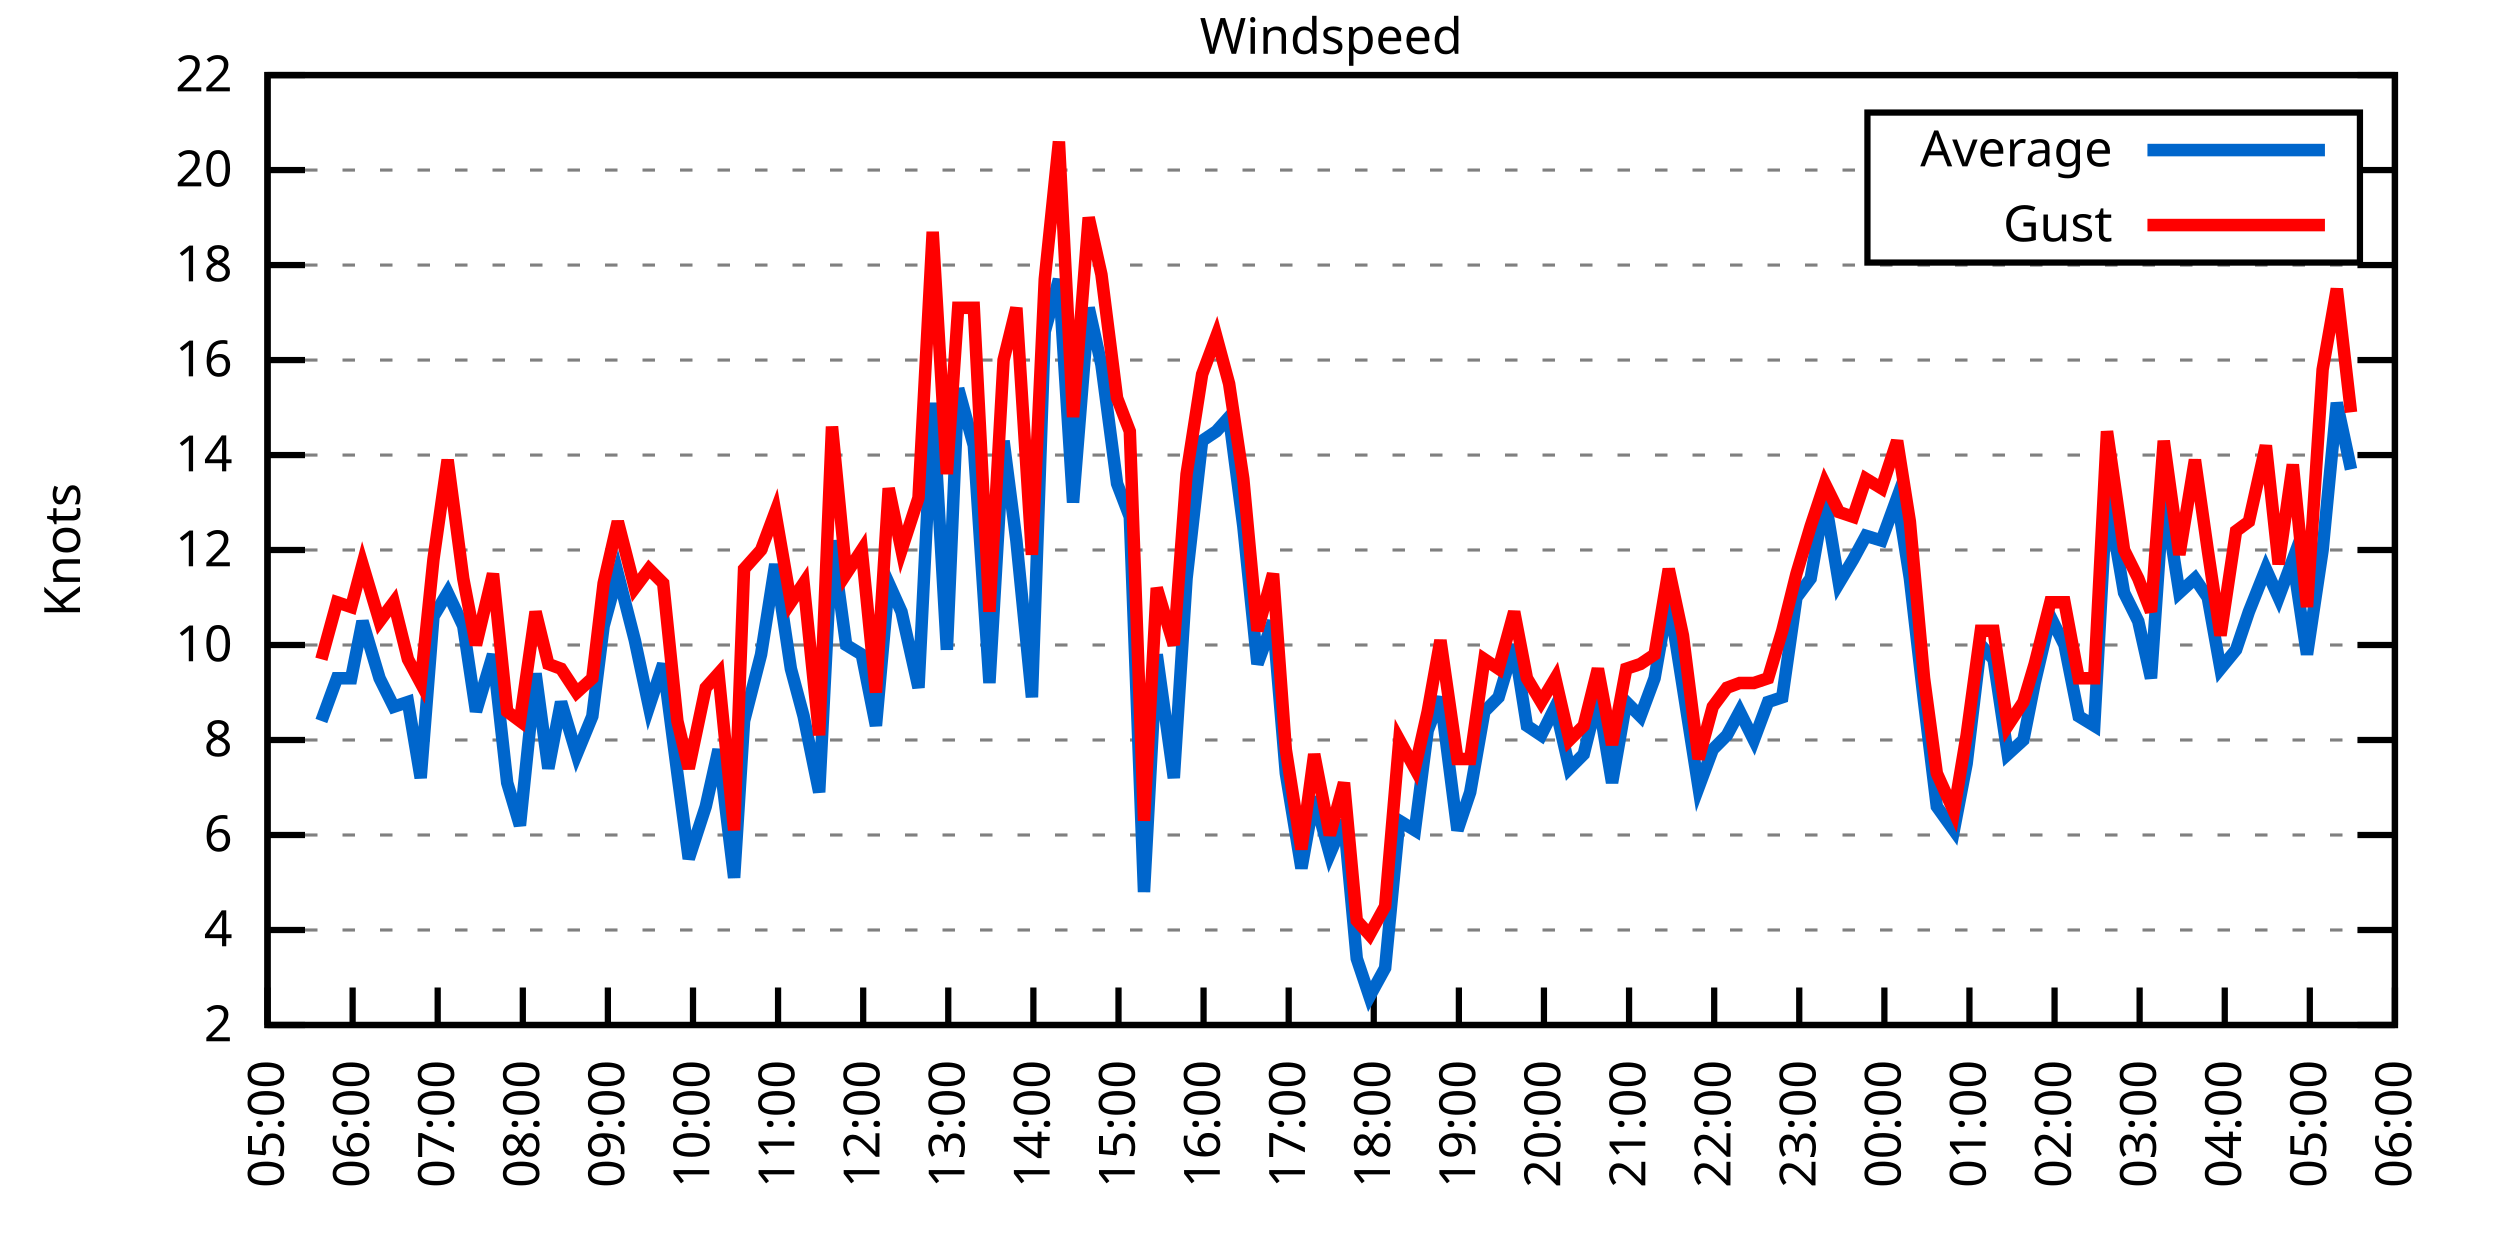
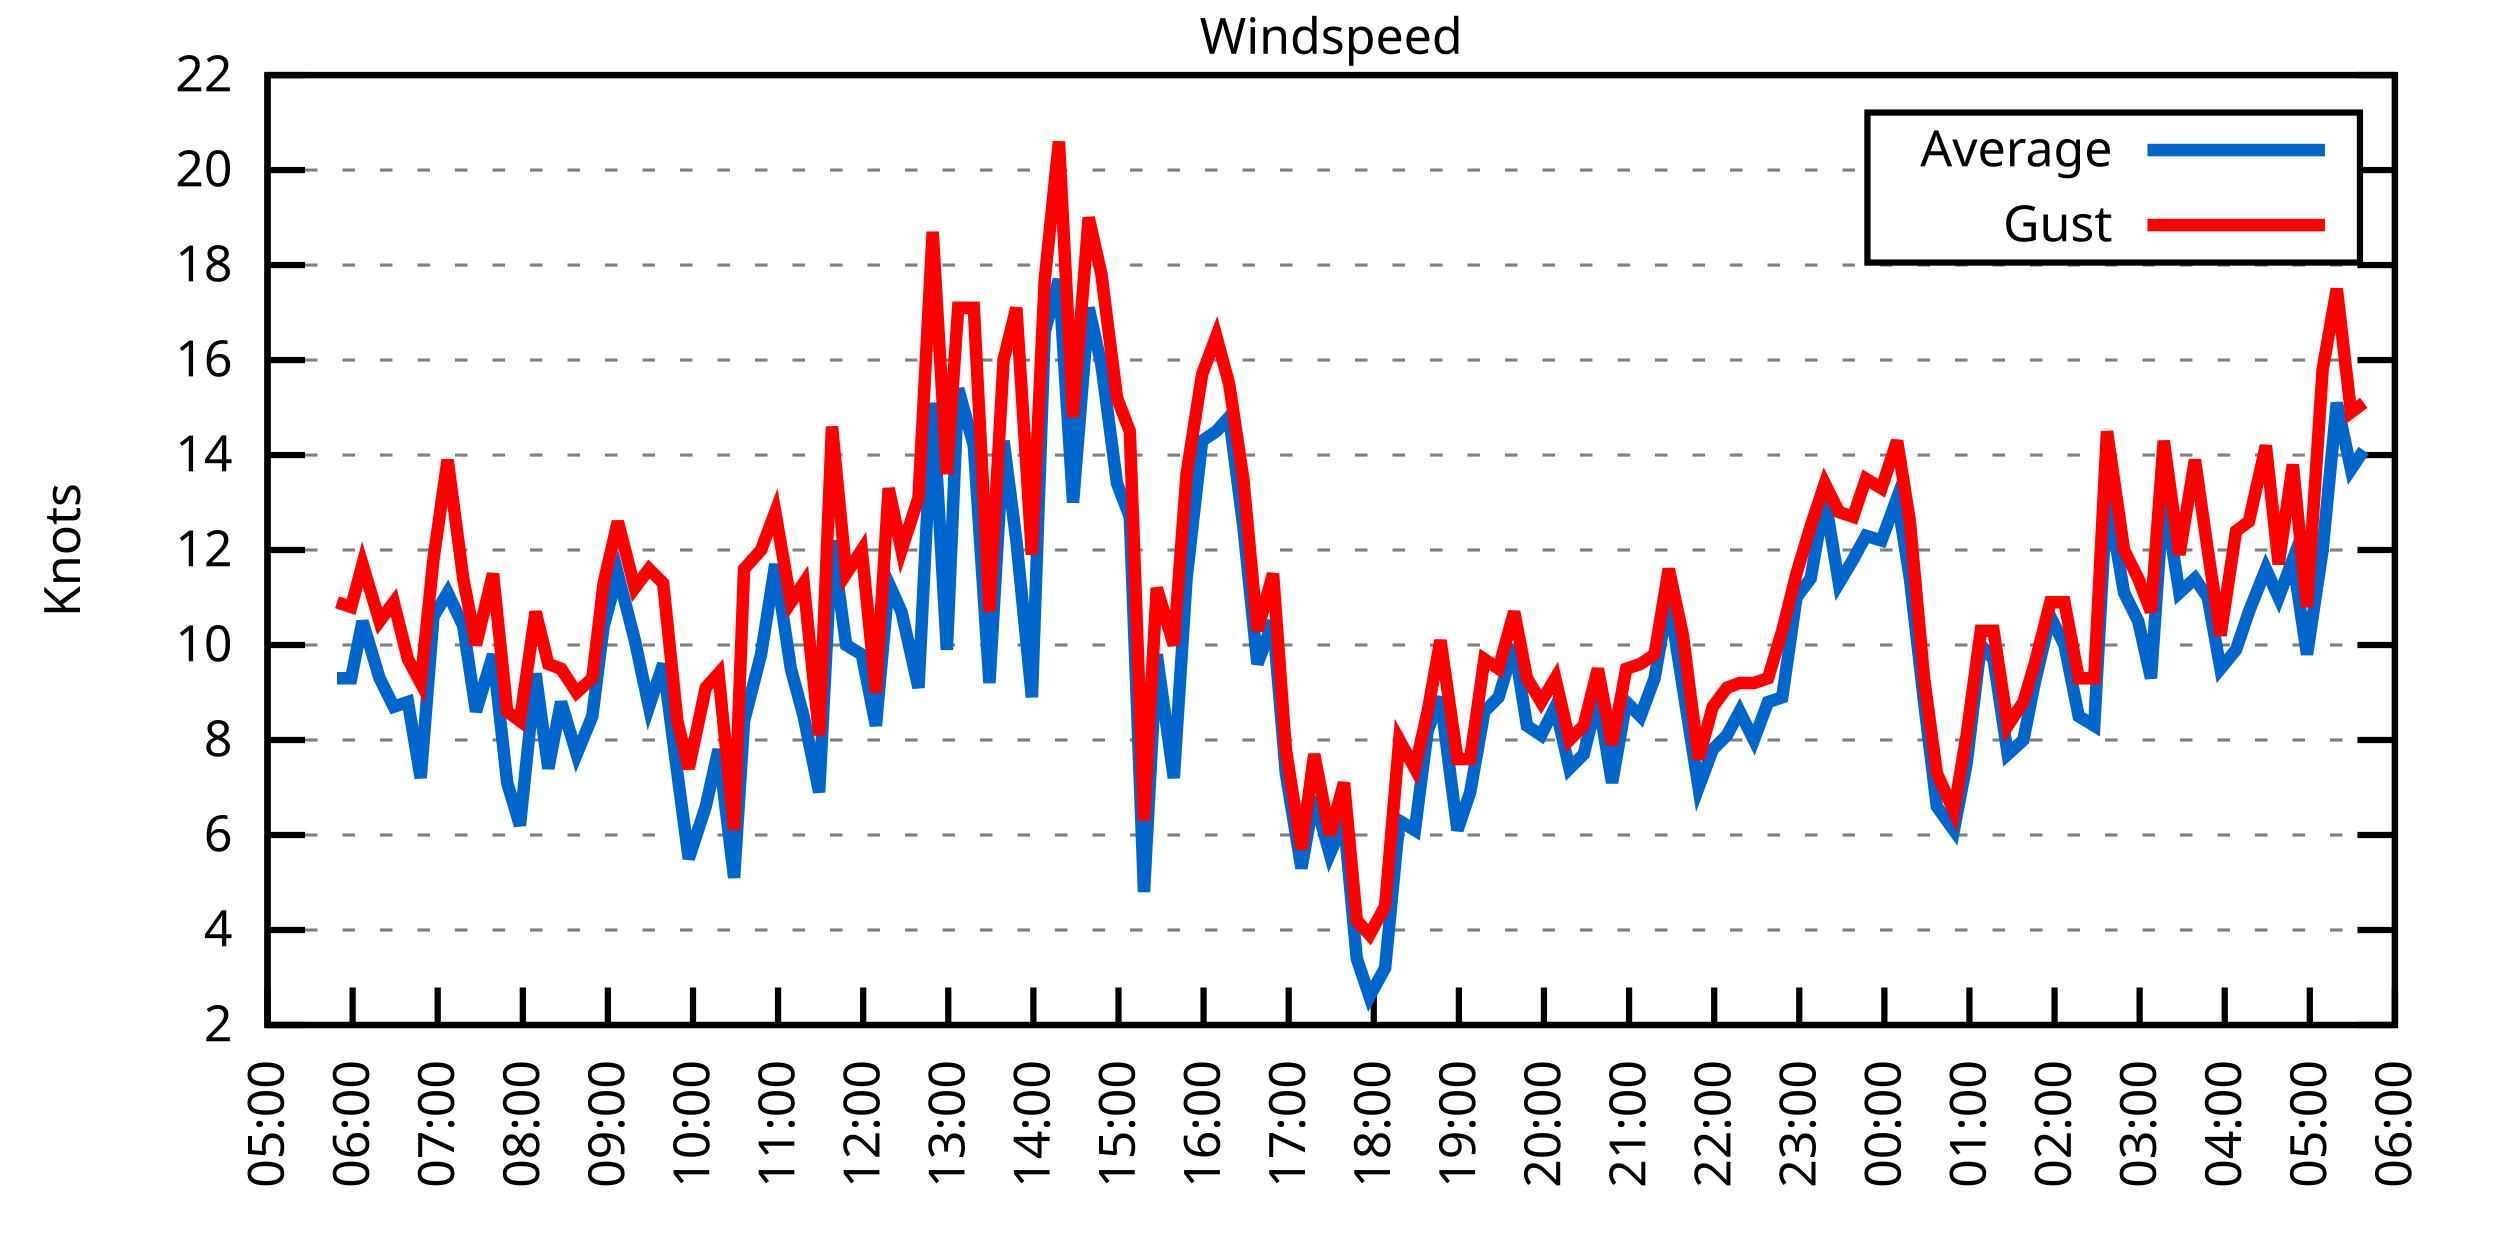
<svg xmlns="http://www.w3.org/2000/svg" xmlns:xlink="http://www.w3.org/1999/xlink" width="400" height="200" viewBox="0 0 400 200">
  <g id="gnuplot_canvas">
    <rect x="0" y="0" width="400" height="200" fill="none" />
    <defs>
      <circle id="gpDot" r="0.5" stroke-width="0.5" stroke="currentColor" />
      <path id="gpPt0" stroke-width="0.333" stroke="currentColor" d="M-1,0 h2 M0,-1 v2" />
      <path id="gpPt1" stroke-width="0.333" stroke="currentColor" d="M-1,-1 L1,1 M1,-1 L-1,1" />
      <path id="gpPt2" stroke-width="0.333" stroke="currentColor" d="M-1,0 L1,0 M0,-1 L0,1 M-1,-1 L1,1 M-1,1 L1,-1" />
      <rect id="gpPt3" stroke-width="0.333" stroke="currentColor" x="-1" y="-1" width="2" height="2" />
      <rect id="gpPt4" stroke-width="0.333" stroke="currentColor" fill="currentColor" x="-1" y="-1" width="2" height="2" />
      <circle id="gpPt5" stroke-width="0.333" stroke="currentColor" cx="0" cy="0" r="1" />
      <use xlink:href="#gpPt5" id="gpPt6" fill="currentColor" stroke="none" />
      <path id="gpPt7" stroke-width="0.333" stroke="currentColor" d="M0,-1.33 L-1.33,0.67 L1.33,0.67 z" />
      <use xlink:href="#gpPt7" id="gpPt8" fill="currentColor" stroke="none" />
      <use xlink:href="#gpPt7" id="gpPt9" stroke="currentColor" transform="rotate(180)" />
      <use xlink:href="#gpPt9" id="gpPt10" fill="currentColor" stroke="none" />
      <use xlink:href="#gpPt3" id="gpPt11" stroke="currentColor" transform="rotate(45)" />
      <use xlink:href="#gpPt11" id="gpPt12" fill="currentColor" stroke="none" />
      <path id="gpPt13" stroke-width="0.333" stroke="currentColor" d="M0,1.330 L1.265,0.411 L0.782,-1.067 L-0.782,-1.076 L-1.265,0.411 z" />
      <use xlink:href="#gpPt13" id="gpPt14" fill="currentColor" stroke="none" />
      <filter id="textbox" filterUnits="objectBoundingBox" x="0" y="0" height="1" width="1">
        <feFlood flood-color="white" flood-opacity="1" result="bgnd" />
        <feComposite in="SourceGraphic" in2="bgnd" operator="atop" />
      </filter>
      <filter id="greybox" filterUnits="objectBoundingBox" x="0" y="0" height="1" width="1">
        <feFlood flood-color="lightgrey" flood-opacity="1" result="grey" />
        <feComposite in="SourceGraphic" in2="grey" operator="atop" />
      </filter>
    </defs>
    <g fill="none" color="white" stroke="currentColor" stroke-width="1.00" stroke-linecap="butt" stroke-linejoin="miter">
</g>
    <g fill="none" color="black" stroke="currentColor" stroke-width="1.00" stroke-linecap="butt" stroke-linejoin="miter">
      <g stroke="none" shape-rendering="crispEdges">
        <polygon fill="rgb(255, 255, 255)" points="42.80,164.00 383.18,164.00 383.18,12.02 42.80,12.02 " />
      </g>
    </g>
    <g fill="none" color="black" stroke="currentColor" stroke-width="1.00" stroke-linecap="butt" stroke-linejoin="miter">
</g>
    <g fill="none" color="black" stroke="black" stroke-width="0.50" stroke-linecap="butt" stroke-linejoin="miter">
</g>
    <g fill="none" color="gray" stroke="currentColor" stroke-width="0.50" stroke-linecap="butt" stroke-linejoin="miter">
      <path stroke="gray" stroke-dasharray="2,4" class="gridline" d="M42.80,164.00 L383.19,164.00  " />
    </g>
    <g fill="none" color="gray" stroke="gray" stroke-width="1.00" stroke-linecap="butt" stroke-linejoin="miter">
</g>
    <g fill="none" color="black" stroke="currentColor" stroke-width="1.00" stroke-linecap="butt" stroke-linejoin="miter">
      <path stroke="black" d="M42.80,164.00 L48.80,164.00 M383.19,164.00 L377.19,164.00  " />
      <g transform="translate(37.20,166.60)" stroke="none" fill="black" font-family="Sans" font-size="8.00" text-anchor="end">
        <text>
          <tspan font-family="Sans"> 2</tspan>
        </text>
      </g>
    </g>
    <g fill="none" color="black" stroke="currentColor" stroke-width="1.00" stroke-linecap="butt" stroke-linejoin="miter">
</g>
    <g fill="none" color="black" stroke="black" stroke-width="0.50" stroke-linecap="butt" stroke-linejoin="miter">
</g>
    <g fill="none" color="gray" stroke="currentColor" stroke-width="0.50" stroke-linecap="butt" stroke-linejoin="miter">
      <path stroke="gray" stroke-dasharray="2,4" class="gridline" d="M42.80,148.80 L383.19,148.80  " />
    </g>
    <g fill="none" color="gray" stroke="gray" stroke-width="1.00" stroke-linecap="butt" stroke-linejoin="miter">
</g>
    <g fill="none" color="black" stroke="currentColor" stroke-width="1.00" stroke-linecap="butt" stroke-linejoin="miter">
      <path stroke="black" d="M42.80,148.80 L48.80,148.80 M383.19,148.80 L377.19,148.80  " />
      <g transform="translate(37.20,151.40)" stroke="none" fill="black" font-family="Sans" font-size="8.00" text-anchor="end">
        <text>
          <tspan font-family="Sans"> 4</tspan>
        </text>
      </g>
    </g>
    <g fill="none" color="black" stroke="currentColor" stroke-width="1.00" stroke-linecap="butt" stroke-linejoin="miter">
</g>
    <g fill="none" color="black" stroke="black" stroke-width="0.50" stroke-linecap="butt" stroke-linejoin="miter">
</g>
    <g fill="none" color="gray" stroke="currentColor" stroke-width="0.50" stroke-linecap="butt" stroke-linejoin="miter">
      <path stroke="gray" stroke-dasharray="2,4" class="gridline" d="M42.80,133.60 L383.19,133.60  " />
    </g>
    <g fill="none" color="gray" stroke="gray" stroke-width="1.00" stroke-linecap="butt" stroke-linejoin="miter">
</g>
    <g fill="none" color="black" stroke="currentColor" stroke-width="1.00" stroke-linecap="butt" stroke-linejoin="miter">
      <path stroke="black" d="M42.80,133.60 L48.80,133.60 M383.19,133.60 L377.19,133.60  " />
      <g transform="translate(37.20,136.20)" stroke="none" fill="black" font-family="Sans" font-size="8.00" text-anchor="end">
        <text>
          <tspan font-family="Sans"> 6</tspan>
        </text>
      </g>
    </g>
    <g fill="none" color="black" stroke="currentColor" stroke-width="1.00" stroke-linecap="butt" stroke-linejoin="miter">
</g>
    <g fill="none" color="black" stroke="black" stroke-width="0.50" stroke-linecap="butt" stroke-linejoin="miter">
</g>
    <g fill="none" color="gray" stroke="currentColor" stroke-width="0.50" stroke-linecap="butt" stroke-linejoin="miter">
      <path stroke="gray" stroke-dasharray="2,4" class="gridline" d="M42.80,118.40 L383.19,118.40  " />
    </g>
    <g fill="none" color="gray" stroke="gray" stroke-width="1.00" stroke-linecap="butt" stroke-linejoin="miter">
</g>
    <g fill="none" color="black" stroke="currentColor" stroke-width="1.00" stroke-linecap="butt" stroke-linejoin="miter">
      <path stroke="black" d="M42.80,118.40 L48.80,118.40 M383.19,118.40 L377.19,118.40  " />
      <g transform="translate(37.20,121.00)" stroke="none" fill="black" font-family="Sans" font-size="8.00" text-anchor="end">
        <text>
          <tspan font-family="Sans"> 8</tspan>
        </text>
      </g>
    </g>
    <g fill="none" color="black" stroke="currentColor" stroke-width="1.00" stroke-linecap="butt" stroke-linejoin="miter">
</g>
    <g fill="none" color="black" stroke="black" stroke-width="0.50" stroke-linecap="butt" stroke-linejoin="miter">
</g>
    <g fill="none" color="gray" stroke="currentColor" stroke-width="0.50" stroke-linecap="butt" stroke-linejoin="miter">
      <path stroke="gray" stroke-dasharray="2,4" class="gridline" d="M42.80,103.20 L383.19,103.20  " />
    </g>
    <g fill="none" color="gray" stroke="gray" stroke-width="1.00" stroke-linecap="butt" stroke-linejoin="miter">
</g>
    <g fill="none" color="black" stroke="currentColor" stroke-width="1.00" stroke-linecap="butt" stroke-linejoin="miter">
      <path stroke="black" d="M42.80,103.20 L48.80,103.20 M383.19,103.20 L377.19,103.20  " />
      <g transform="translate(37.20,105.80)" stroke="none" fill="black" font-family="Sans" font-size="8.00" text-anchor="end">
        <text>
          <tspan font-family="Sans"> 10</tspan>
        </text>
      </g>
    </g>
    <g fill="none" color="black" stroke="currentColor" stroke-width="1.00" stroke-linecap="butt" stroke-linejoin="miter">
</g>
    <g fill="none" color="black" stroke="black" stroke-width="0.50" stroke-linecap="butt" stroke-linejoin="miter">
</g>
    <g fill="none" color="gray" stroke="currentColor" stroke-width="0.50" stroke-linecap="butt" stroke-linejoin="miter">
      <path stroke="gray" stroke-dasharray="2,4" class="gridline" d="M42.80,88.00 L383.19,88.00  " />
    </g>
    <g fill="none" color="gray" stroke="gray" stroke-width="1.00" stroke-linecap="butt" stroke-linejoin="miter">
</g>
    <g fill="none" color="black" stroke="currentColor" stroke-width="1.00" stroke-linecap="butt" stroke-linejoin="miter">
      <path stroke="black" d="M42.80,88.00 L48.80,88.00 M383.19,88.00 L377.19,88.00  " />
      <g transform="translate(37.20,90.60)" stroke="none" fill="black" font-family="Sans" font-size="8.00" text-anchor="end">
        <text>
          <tspan font-family="Sans"> 12</tspan>
        </text>
      </g>
    </g>
    <g fill="none" color="black" stroke="currentColor" stroke-width="1.00" stroke-linecap="butt" stroke-linejoin="miter">
</g>
    <g fill="none" color="black" stroke="black" stroke-width="0.50" stroke-linecap="butt" stroke-linejoin="miter">
</g>
    <g fill="none" color="gray" stroke="currentColor" stroke-width="0.50" stroke-linecap="butt" stroke-linejoin="miter">
      <path stroke="gray" stroke-dasharray="2,4" class="gridline" d="M42.80,72.81 L383.19,72.81  " />
    </g>
    <g fill="none" color="gray" stroke="gray" stroke-width="1.00" stroke-linecap="butt" stroke-linejoin="miter">
</g>
    <g fill="none" color="black" stroke="currentColor" stroke-width="1.00" stroke-linecap="butt" stroke-linejoin="miter">
      <path stroke="black" d="M42.80,72.81 L48.80,72.81 M383.19,72.81 L377.19,72.81  " />
      <g transform="translate(37.20,75.41)" stroke="none" fill="black" font-family="Sans" font-size="8.00" text-anchor="end">
        <text>
          <tspan font-family="Sans"> 14</tspan>
        </text>
      </g>
    </g>
    <g fill="none" color="black" stroke="currentColor" stroke-width="1.00" stroke-linecap="butt" stroke-linejoin="miter">
</g>
    <g fill="none" color="black" stroke="black" stroke-width="0.50" stroke-linecap="butt" stroke-linejoin="miter">
</g>
    <g fill="none" color="gray" stroke="currentColor" stroke-width="0.50" stroke-linecap="butt" stroke-linejoin="miter">
      <path stroke="gray" stroke-dasharray="2,4" class="gridline" d="M42.80,57.61 L383.19,57.61  " />
    </g>
    <g fill="none" color="gray" stroke="gray" stroke-width="1.00" stroke-linecap="butt" stroke-linejoin="miter">
</g>
    <g fill="none" color="black" stroke="currentColor" stroke-width="1.00" stroke-linecap="butt" stroke-linejoin="miter">
      <path stroke="black" d="M42.80,57.61 L48.80,57.61 M383.19,57.61 L377.19,57.61  " />
      <g transform="translate(37.20,60.21)" stroke="none" fill="black" font-family="Sans" font-size="8.00" text-anchor="end">
        <text>
          <tspan font-family="Sans"> 16</tspan>
        </text>
      </g>
    </g>
    <g fill="none" color="black" stroke="currentColor" stroke-width="1.00" stroke-linecap="butt" stroke-linejoin="miter">
</g>
    <g fill="none" color="black" stroke="black" stroke-width="0.50" stroke-linecap="butt" stroke-linejoin="miter">
</g>
    <g fill="none" color="gray" stroke="currentColor" stroke-width="0.50" stroke-linecap="butt" stroke-linejoin="miter">
      <path stroke="gray" stroke-dasharray="2,4" class="gridline" d="M42.80,42.41 L383.19,42.41  " />
    </g>
    <g fill="none" color="gray" stroke="gray" stroke-width="1.00" stroke-linecap="butt" stroke-linejoin="miter">
</g>
    <g fill="none" color="black" stroke="currentColor" stroke-width="1.00" stroke-linecap="butt" stroke-linejoin="miter">
      <path stroke="black" d="M42.80,42.41 L48.80,42.41 M383.19,42.41 L377.19,42.41  " />
      <g transform="translate(37.20,45.01)" stroke="none" fill="black" font-family="Sans" font-size="8.00" text-anchor="end">
        <text>
          <tspan font-family="Sans"> 18</tspan>
        </text>
      </g>
    </g>
    <g fill="none" color="black" stroke="currentColor" stroke-width="1.00" stroke-linecap="butt" stroke-linejoin="miter">
</g>
    <g fill="none" color="black" stroke="black" stroke-width="0.50" stroke-linecap="butt" stroke-linejoin="miter">
</g>
    <g fill="none" color="gray" stroke="currentColor" stroke-width="0.50" stroke-linecap="butt" stroke-linejoin="miter">
      <path stroke="gray" stroke-dasharray="2,4" class="gridline" d="M42.80,27.21 L298.79,27.21 M377.59,27.21 L383.19,27.21  " />
    </g>
    <g fill="none" color="gray" stroke="gray" stroke-width="1.00" stroke-linecap="butt" stroke-linejoin="miter">
</g>
    <g fill="none" color="black" stroke="currentColor" stroke-width="1.00" stroke-linecap="butt" stroke-linejoin="miter">
      <path stroke="black" d="M42.80,27.21 L48.80,27.21 M383.19,27.21 L377.19,27.21  " />
      <g transform="translate(37.20,29.81)" stroke="none" fill="black" font-family="Sans" font-size="8.00" text-anchor="end">
        <text>
          <tspan font-family="Sans"> 20</tspan>
        </text>
      </g>
    </g>
    <g fill="none" color="black" stroke="currentColor" stroke-width="1.00" stroke-linecap="butt" stroke-linejoin="miter">
</g>
    <g fill="none" color="black" stroke="black" stroke-width="0.50" stroke-linecap="butt" stroke-linejoin="miter">
</g>
    <g fill="none" color="gray" stroke="currentColor" stroke-width="0.50" stroke-linecap="butt" stroke-linejoin="miter">
      <path stroke="gray" stroke-dasharray="2,4" class="gridline" d="M42.80,12.01 L383.19,12.01  " />
    </g>
    <g fill="none" color="gray" stroke="gray" stroke-width="1.00" stroke-linecap="butt" stroke-linejoin="miter">
</g>
    <g fill="none" color="black" stroke="currentColor" stroke-width="1.00" stroke-linecap="butt" stroke-linejoin="miter">
      <path stroke="black" d="M42.80,12.01 L48.80,12.01 M383.19,12.01 L377.19,12.01  " />
      <g transform="translate(37.20,14.61)" stroke="none" fill="black" font-family="Sans" font-size="8.00" text-anchor="end">
        <text>
          <tspan font-family="Sans"> 22</tspan>
        </text>
      </g>
    </g>
    <g fill="none" color="black" stroke="currentColor" stroke-width="1.00" stroke-linecap="butt" stroke-linejoin="miter">
      <path stroke="black" d="M42.80,164.00 L42.80,158.00  " />
      <g transform="translate(45.40,169.60) rotate(270.00)" stroke="none" fill="black" font-family="Sans" font-size="8.00" text-anchor="end">
        <text>
          <tspan font-family="Sans">05:00</tspan>
        </text>
      </g>
    </g>
    <g fill="none" color="black" stroke="currentColor" stroke-width="1.00" stroke-linecap="butt" stroke-linejoin="miter">
      <path stroke="black" d="M56.42,164.00 L56.42,158.00  " />
      <g transform="translate(59.02,169.60) rotate(270.00)" stroke="none" fill="black" font-family="Sans" font-size="8.00" text-anchor="end">
        <text>
          <tspan font-family="Sans">06:00</tspan>
        </text>
      </g>
    </g>
    <g fill="none" color="black" stroke="currentColor" stroke-width="1.00" stroke-linecap="butt" stroke-linejoin="miter">
      <path stroke="black" d="M70.03,164.00 L70.03,158.00  " />
      <g transform="translate(72.63,169.60) rotate(270.00)" stroke="none" fill="black" font-family="Sans" font-size="8.00" text-anchor="end">
        <text>
          <tspan font-family="Sans">07:00</tspan>
        </text>
      </g>
    </g>
    <g fill="none" color="black" stroke="currentColor" stroke-width="1.00" stroke-linecap="butt" stroke-linejoin="miter">
      <path stroke="black" d="M83.65,164.00 L83.65,158.00  " />
      <g transform="translate(86.25,169.60) rotate(270.00)" stroke="none" fill="black" font-family="Sans" font-size="8.00" text-anchor="end">
        <text>
          <tspan font-family="Sans">08:00</tspan>
        </text>
      </g>
    </g>
    <g fill="none" color="black" stroke="currentColor" stroke-width="1.00" stroke-linecap="butt" stroke-linejoin="miter">
      <path stroke="black" d="M97.26,164.00 L97.26,158.00  " />
      <g transform="translate(99.86,169.60) rotate(270.00)" stroke="none" fill="black" font-family="Sans" font-size="8.00" text-anchor="end">
        <text>
          <tspan font-family="Sans">09:00</tspan>
        </text>
      </g>
    </g>
    <g fill="none" color="black" stroke="currentColor" stroke-width="1.00" stroke-linecap="butt" stroke-linejoin="miter">
      <path stroke="black" d="M110.88,164.00 L110.88,158.00  " />
      <g transform="translate(113.48,169.60) rotate(270.00)" stroke="none" fill="black" font-family="Sans" font-size="8.00" text-anchor="end">
        <text>
          <tspan font-family="Sans">10:00</tspan>
        </text>
      </g>
    </g>
    <g fill="none" color="black" stroke="currentColor" stroke-width="1.00" stroke-linecap="butt" stroke-linejoin="miter">
      <path stroke="black" d="M124.49,164.00 L124.49,158.00  " />
      <g transform="translate(127.09,169.60) rotate(270.00)" stroke="none" fill="black" font-family="Sans" font-size="8.00" text-anchor="end">
        <text>
          <tspan font-family="Sans">11:00</tspan>
        </text>
      </g>
    </g>
    <g fill="none" color="black" stroke="currentColor" stroke-width="1.00" stroke-linecap="butt" stroke-linejoin="miter">
      <path stroke="black" d="M138.11,164.00 L138.11,158.00  " />
      <g transform="translate(140.71,169.60) rotate(270.00)" stroke="none" fill="black" font-family="Sans" font-size="8.00" text-anchor="end">
        <text>
          <tspan font-family="Sans">12:00</tspan>
        </text>
      </g>
    </g>
    <g fill="none" color="black" stroke="currentColor" stroke-width="1.00" stroke-linecap="butt" stroke-linejoin="miter">
      <path stroke="black" d="M151.72,164.00 L151.72,158.00  " />
      <g transform="translate(154.32,169.60) rotate(270.00)" stroke="none" fill="black" font-family="Sans" font-size="8.00" text-anchor="end">
        <text>
          <tspan font-family="Sans">13:00</tspan>
        </text>
      </g>
    </g>
    <g fill="none" color="black" stroke="currentColor" stroke-width="1.00" stroke-linecap="butt" stroke-linejoin="miter">
      <path stroke="black" d="M165.34,164.00 L165.34,158.00  " />
      <g transform="translate(167.94,169.60) rotate(270.00)" stroke="none" fill="black" font-family="Sans" font-size="8.00" text-anchor="end">
        <text>
          <tspan font-family="Sans">14:00</tspan>
        </text>
      </g>
    </g>
    <g fill="none" color="black" stroke="currentColor" stroke-width="1.00" stroke-linecap="butt" stroke-linejoin="miter">
      <path stroke="black" d="M178.96,164.00 L178.96,158.00  " />
      <g transform="translate(181.56,169.60) rotate(270.00)" stroke="none" fill="black" font-family="Sans" font-size="8.00" text-anchor="end">
        <text>
          <tspan font-family="Sans">15:00</tspan>
        </text>
      </g>
    </g>
    <g fill="none" color="black" stroke="currentColor" stroke-width="1.00" stroke-linecap="butt" stroke-linejoin="miter">
      <path stroke="black" d="M192.57,164.00 L192.57,158.00  " />
      <g transform="translate(195.17,169.60) rotate(270.00)" stroke="none" fill="black" font-family="Sans" font-size="8.00" text-anchor="end">
        <text>
          <tspan font-family="Sans">16:00</tspan>
        </text>
      </g>
    </g>
    <g fill="none" color="black" stroke="currentColor" stroke-width="1.00" stroke-linecap="butt" stroke-linejoin="miter">
      <path stroke="black" d="M206.19,164.00 L206.19,158.00  " />
      <g transform="translate(208.79,169.60) rotate(270.00)" stroke="none" fill="black" font-family="Sans" font-size="8.00" text-anchor="end">
        <text>
          <tspan font-family="Sans">17:00</tspan>
        </text>
      </g>
    </g>
    <g fill="none" color="black" stroke="currentColor" stroke-width="1.00" stroke-linecap="butt" stroke-linejoin="miter">
      <path stroke="black" d="M219.80,164.00 L219.80,158.00  " />
      <g transform="translate(222.40,169.60) rotate(270.00)" stroke="none" fill="black" font-family="Sans" font-size="8.00" text-anchor="end">
        <text>
          <tspan font-family="Sans">18:00</tspan>
        </text>
      </g>
    </g>
    <g fill="none" color="black" stroke="currentColor" stroke-width="1.00" stroke-linecap="butt" stroke-linejoin="miter">
      <path stroke="black" d="M233.42,164.00 L233.42,158.00  " />
      <g transform="translate(236.02,169.60) rotate(270.00)" stroke="none" fill="black" font-family="Sans" font-size="8.00" text-anchor="end">
        <text>
          <tspan font-family="Sans">19:00</tspan>
        </text>
      </g>
    </g>
    <g fill="none" color="black" stroke="currentColor" stroke-width="1.00" stroke-linecap="butt" stroke-linejoin="miter">
      <path stroke="black" d="M247.03,164.00 L247.03,158.00  " />
      <g transform="translate(249.63,169.60) rotate(270.00)" stroke="none" fill="black" font-family="Sans" font-size="8.00" text-anchor="end">
        <text>
          <tspan font-family="Sans">20:00</tspan>
        </text>
      </g>
    </g>
    <g fill="none" color="black" stroke="currentColor" stroke-width="1.00" stroke-linecap="butt" stroke-linejoin="miter">
      <path stroke="black" d="M260.65,164.00 L260.65,158.00  " />
      <g transform="translate(263.25,169.60) rotate(270.00)" stroke="none" fill="black" font-family="Sans" font-size="8.00" text-anchor="end">
        <text>
          <tspan font-family="Sans">21:00</tspan>
        </text>
      </g>
    </g>
    <g fill="none" color="black" stroke="currentColor" stroke-width="1.00" stroke-linecap="butt" stroke-linejoin="miter">
      <path stroke="black" d="M274.27,164.00 L274.27,158.00  " />
      <g transform="translate(276.87,169.60) rotate(270.00)" stroke="none" fill="black" font-family="Sans" font-size="8.00" text-anchor="end">
        <text>
          <tspan font-family="Sans">22:00</tspan>
        </text>
      </g>
    </g>
    <g fill="none" color="black" stroke="currentColor" stroke-width="1.00" stroke-linecap="butt" stroke-linejoin="miter">
      <path stroke="black" d="M287.88,164.00 L287.88,158.00  " />
      <g transform="translate(290.48,169.60) rotate(270.00)" stroke="none" fill="black" font-family="Sans" font-size="8.00" text-anchor="end">
        <text>
          <tspan font-family="Sans">23:00</tspan>
        </text>
      </g>
    </g>
    <g fill="none" color="black" stroke="currentColor" stroke-width="1.00" stroke-linecap="butt" stroke-linejoin="miter">
      <path stroke="black" d="M301.50,164.00 L301.50,158.00  " />
      <g transform="translate(304.10,169.60) rotate(270.00)" stroke="none" fill="black" font-family="Sans" font-size="8.00" text-anchor="end">
        <text>
          <tspan font-family="Sans">00:00</tspan>
        </text>
      </g>
    </g>
    <g fill="none" color="black" stroke="currentColor" stroke-width="1.00" stroke-linecap="butt" stroke-linejoin="miter">
      <path stroke="black" d="M315.11,164.00 L315.11,158.00  " />
      <g transform="translate(317.71,169.60) rotate(270.00)" stroke="none" fill="black" font-family="Sans" font-size="8.00" text-anchor="end">
        <text>
          <tspan font-family="Sans">01:00</tspan>
        </text>
      </g>
    </g>
    <g fill="none" color="black" stroke="currentColor" stroke-width="1.00" stroke-linecap="butt" stroke-linejoin="miter">
      <path stroke="black" d="M328.73,164.00 L328.73,158.00  " />
      <g transform="translate(331.33,169.60) rotate(270.00)" stroke="none" fill="black" font-family="Sans" font-size="8.00" text-anchor="end">
        <text>
          <tspan font-family="Sans">02:00</tspan>
        </text>
      </g>
    </g>
    <g fill="none" color="black" stroke="currentColor" stroke-width="1.00" stroke-linecap="butt" stroke-linejoin="miter">
      <path stroke="black" d="M342.34,164.00 L342.34,158.00  " />
      <g transform="translate(344.94,169.60) rotate(270.00)" stroke="none" fill="black" font-family="Sans" font-size="8.00" text-anchor="end">
        <text>
          <tspan font-family="Sans">03:00</tspan>
        </text>
      </g>
    </g>
    <g fill="none" color="black" stroke="currentColor" stroke-width="1.00" stroke-linecap="butt" stroke-linejoin="miter">
      <path stroke="black" d="M355.96,164.00 L355.96,158.00  " />
      <g transform="translate(358.56,169.60) rotate(270.00)" stroke="none" fill="black" font-family="Sans" font-size="8.00" text-anchor="end">
        <text>
          <tspan font-family="Sans">04:00</tspan>
        </text>
      </g>
    </g>
    <g fill="none" color="black" stroke="currentColor" stroke-width="1.00" stroke-linecap="butt" stroke-linejoin="miter">
      <path stroke="black" d="M369.57,164.00 L369.57,158.00  " />
      <g transform="translate(372.17,169.60) rotate(270.00)" stroke="none" fill="black" font-family="Sans" font-size="8.00" text-anchor="end">
        <text>
          <tspan font-family="Sans">05:00</tspan>
        </text>
      </g>
    </g>
    <g fill="none" color="black" stroke="currentColor" stroke-width="1.00" stroke-linecap="butt" stroke-linejoin="miter">
      <path stroke="black" d="M383.19,164.00 L383.19,158.00  " />
      <g transform="translate(385.79,169.60) rotate(270.00)" stroke="none" fill="black" font-family="Sans" font-size="8.00" text-anchor="end">
        <text>
          <tspan font-family="Sans">06:00</tspan>
        </text>
      </g>
    </g>
    <g fill="none" color="black" stroke="currentColor" stroke-width="1.00" stroke-linecap="butt" stroke-linejoin="miter">
</g>
    <g fill="none" color="black" stroke="currentColor" stroke-width="1.00" stroke-linecap="butt" stroke-linejoin="miter">
      <path stroke="black" d="M42.80,12.01 L42.80,164.00 L383.19,164.00 L383.19,12.01 L42.80,12.01 Z  " />
    </g>
    <g fill="none" color="black" stroke="currentColor" stroke-width="1.00" stroke-linecap="butt" stroke-linejoin="miter">
</g>
    <g fill="none" color="black" stroke="currentColor" stroke-width="1.00" stroke-linecap="butt" stroke-linejoin="miter">
      <path stroke="black" d="M298.79,42.01 L298.79,18.01 L377.59,18.01 L377.59,42.01 L298.79,42.01 Z  " />
    </g>
    <g id="Windspeed_plot_1">
      <g fill="none" color="white" stroke="black" stroke-width="2.00" stroke-linecap="butt" stroke-linejoin="miter">
</g>
      <g fill="none" color="black" stroke="currentColor" stroke-width="2.00" stroke-linecap="butt" stroke-linejoin="miter">
        <g transform="translate(337.99,26.61)" stroke="none" fill="black" font-family="Sans" font-size="8.00" text-anchor="end">
          <text>
            <tspan font-family="Sans">Average</tspan>
          </text>
        </g>
      </g>
      <g fill="none" color="black" stroke="currentColor" stroke-width="2.00" stroke-linecap="butt" stroke-linejoin="miter">
-         <path stroke="rgb(  0, 102, 204)" d="M343.59,24.01 L371.99,24.01 M51.42,115.36 L53.92,108.52 L56.19,108.52 L58.00,99.40 L60.73,108.52 L63.00,113.08   L65.27,112.32 L67.31,124.48 L69.35,98.64 L71.62,94.84 L74.12,100.16 L76.16,113.84 L78.88,104.72 L81.15,125.24   L83.19,132.08 L85.69,107.76 L87.73,122.96 L89.77,112.32 L92.27,120.68 L94.77,114.60 L96.58,100.16 L98.85,91.80   L101.57,102.44 L103.84,113.08 L106.11,106.24 L108.38,123.72 L110.20,137.40 L112.92,129.04 L114.96,119.92 L117.46,140.44   L119.05,115.36 L121.77,104.72 L124.04,90.28 L126.54,107.00 L128.58,114.60 L131.07,126.76 L133.12,86.49 L135.39,103.20   L137.88,104.72 L140.15,116.12 L142.19,93.32 L144.24,97.88 L146.96,110.04 L149.23,64.45 L151.50,103.96 L153.31,62.17   L155.81,71.29 L158.31,109.28 L160.57,70.53 L162.62,86.49 L165.11,111.56 L167.16,53.05 L169.43,44.69 L171.69,80.41   L174.19,49.25 L176.23,58.37 L178.73,77.37 L180.77,82.69 L183.04,142.72 L185.08,104.72 L187.81,124.48 L189.85,92.56   L192.34,70.53 L194.61,69.01 L196.66,66.73 L198.93,84.21 L201.19,106.24 L203.69,99.40 L205.73,123.72 L208.23,138.92   L210.27,127.52 L212.77,136.64 L215.04,131.32 L217.08,153.36 L219.12,159.44 L221.62,154.88 L223.89,131.32 L226.38,132.84   L228.43,116.88 L230.47,111.56 L233.19,132.84 L235.23,126.76 L237.50,113.84 L239.77,111.56 L242.27,103.20 L244.31,116.12   L246.58,117.64 L248.85,113.08 L251.12,122.96 L253.39,120.68 L255.66,111.56 L257.93,125.24 L260.20,112.32 L262.47,114.60   L264.73,108.52 L267.00,95.60 L269.27,110.04 L271.77,126.00 L274.04,119.92 L276.31,117.64 L278.35,113.84 L280.62,118.40   L282.89,112.32 L285.16,111.56 L287.43,95.60 L289.70,92.56 L291.97,79.65 L294.23,93.32 L296.50,89.52 L298.55,85.73   L301.04,86.49 L303.54,79.65 L305.58,92.56 L307.85,112.32 L309.89,129.04 L312.62,132.84 L314.66,122.20 L316.93,103.20   L318.97,105.48 L321.24,120.68 L323.74,118.40 L325.55,109.28 L328.05,98.64 L330.32,103.20 L332.59,114.60 L335.08,116.12   L337.12,78.89 L339.85,94.84 L342.12,99.40 L344.16,108.52 L346.20,78.89 L348.70,94.84 L351.19,92.56 L353.24,95.60   L355.28,107.00 L357.77,103.96 L359.82,97.88 L362.54,91.04 L364.58,95.60 L366.85,89.52 L369.12,104.72 L371.62,88.00   L373.89,64.45 L376.16,75.09  " />
+         <path stroke="rgb(  0, 102, 204)" d="M343.59,24.01 L371.99,24.01 M53.92,108.52 L56.19,108.52 L58.00,99.40 L60.73,108.52 L63.00,113.08 L65.27,112.32   L67.31,124.48 L69.35,98.64 L71.62,94.84 L74.12,100.16 L76.16,113.84 L78.88,104.72 L81.15,125.24 L83.19,132.08   L85.69,107.76 L87.73,122.96 L89.77,112.32 L92.27,120.68 L94.77,114.60 L96.58,100.16 L98.85,91.80 L101.57,102.44   L103.84,113.08 L106.11,106.24 L108.38,123.72 L110.20,137.40 L112.92,129.04 L114.96,119.92 L117.46,140.44 L119.05,115.36   L121.77,104.72 L124.04,90.28 L126.54,107.00 L128.58,114.60 L131.07,126.76 L133.12,86.49 L135.39,103.20 L137.88,104.72   L140.15,116.12 L142.19,93.32 L144.24,97.88 L146.96,110.04 L149.23,64.45 L151.50,103.96 L153.31,62.17 L155.81,71.29   L158.31,109.28 L160.57,70.53 L162.62,86.49 L165.11,111.56 L167.16,53.05 L169.43,44.69 L171.69,80.41 L174.19,49.25   L176.23,58.37 L178.73,77.37 L180.77,82.69 L183.04,142.72 L185.08,104.72 L187.81,124.48 L189.85,92.56 L192.34,70.53   L194.61,69.01 L196.66,66.73 L198.93,84.21 L201.19,106.24 L203.69,99.40 L205.73,123.72 L208.23,138.92 L210.27,127.52   L212.77,136.64 L215.04,131.32 L217.08,153.36 L219.12,159.44 L221.62,154.88 L223.89,131.32 L226.38,132.84 L228.43,116.88   L230.47,111.56 L233.19,132.84 L235.23,126.76 L237.50,113.84 L239.77,111.56 L242.27,103.20 L244.31,116.12 L246.58,117.64   L248.85,113.08 L251.12,122.96 L253.39,120.68 L255.66,111.56 L257.93,125.24 L260.20,112.32 L262.47,114.60 L264.73,108.52   L267.00,95.60 L269.27,110.04 L271.77,126.00 L274.04,119.92 L276.31,117.64 L278.35,113.84 L280.62,118.40 L282.89,112.32   L285.16,111.56 L287.43,95.60 L289.70,92.56 L291.97,79.65 L294.23,93.32 L296.50,89.52 L298.55,85.73 L301.04,86.49   L303.54,79.65 L305.58,92.56 L307.85,112.32 L309.89,129.04 L312.62,132.84 L314.66,122.20 L316.93,103.20 L318.97,105.48   L321.24,120.68 L323.74,118.40 L325.55,109.28 L328.05,98.64 L330.32,103.20 L332.59,114.60 L335.08,116.12 L337.12,78.89   L339.85,94.84 L342.12,99.40 L344.16,108.52 L346.20,78.89 L348.70,94.84 L351.19,92.56 L353.24,95.60 L355.28,107.00   L357.77,103.96 L359.82,97.88 L362.54,91.04 L364.58,95.60 L366.85,89.52 L369.12,104.72 L371.62,88.00 L373.89,64.45   L376.16,75.09 L378.20,72.05  " />
      </g>
    </g>
    <g id="Windspeed_plot_2">
      <g fill="none" color="black" stroke="currentColor" stroke-width="2.00" stroke-linecap="butt" stroke-linejoin="miter">
        <g transform="translate(337.99,38.61)" stroke="none" fill="black" font-family="Sans" font-size="8.00" text-anchor="end">
          <text>
            <tspan font-family="Sans">Gust</tspan>
          </text>
        </g>
      </g>
      <g fill="none" color="black" stroke="currentColor" stroke-width="2.00" stroke-linecap="butt" stroke-linejoin="miter">
-         <path stroke="rgb(255,   0,   0)" d="M343.59,36.01 L371.99,36.01 M51.42,105.48 L53.92,96.36 L56.19,97.12 L58.00,90.28 L60.73,99.40 L63.00,96.36   L65.27,105.48 L67.31,109.28 L69.35,89.52 L71.62,73.57 L74.12,92.56 L76.16,103.20 L78.88,91.80 L81.15,113.84   L83.19,115.36 L85.69,97.88 L87.73,106.24 L89.77,107.00 L92.27,110.80 L94.77,108.52 L96.58,93.32 L98.85,83.45   L101.57,94.08 L103.84,91.04 L106.11,93.32 L108.38,115.36 L110.20,122.96 L112.92,110.04 L114.96,107.76 L117.46,132.84   L119.05,91.04 L121.77,88.00 L124.04,81.93 L126.54,96.36 L128.58,93.32 L131.07,117.64 L133.12,68.25 L135.39,91.80   L137.88,88.00 L140.15,110.80 L142.19,78.13 L144.24,88.00 L146.96,79.65 L149.23,37.09 L151.50,75.85 L153.31,49.25   L155.81,49.25 L158.31,97.88 L160.57,57.61 L162.62,49.25 L165.11,88.76 L167.16,44.69 L169.43,22.65 L171.69,66.73   L174.19,34.81 L176.23,43.93 L178.73,63.69 L180.77,69.01 L183.04,131.32 L185.08,94.08 L187.81,103.20 L189.85,75.85   L192.34,59.89 L194.61,53.81 L196.66,61.41 L198.93,76.61 L201.19,100.92 L203.69,91.80 L205.73,119.92 L208.23,135.88   L210.27,120.68 L212.77,133.60 L215.04,125.24 L217.08,147.28 L219.12,149.56 L221.62,145.00 L223.89,118.40 L226.38,122.96   L228.43,113.84 L230.47,102.44 L233.19,121.44 L235.23,121.44 L237.50,105.48 L239.77,107.00 L242.27,97.88 L244.31,108.52   L246.58,112.32 L248.85,108.52 L251.12,118.40 L253.39,116.12 L255.66,107.00 L257.93,119.16 L260.20,107.00 L262.47,106.24   L264.73,104.72 L267.00,91.04 L269.27,101.68 L271.77,121.44 L274.04,113.08 L276.31,110.04 L278.35,109.28 L280.62,109.28   L282.89,108.52 L285.16,100.92 L287.43,91.80 L289.70,84.21 L291.97,77.37 L294.23,81.93 L296.50,82.69 L298.55,76.61   L301.04,78.13 L303.54,70.53 L305.58,83.45 L307.85,108.52 L309.89,123.72 L312.62,129.80 L314.66,117.64 L316.93,100.92   L318.97,100.92 L321.24,116.12 L323.74,112.32 L325.55,106.24 L328.05,96.36 L330.32,96.36 L332.59,108.52 L335.08,108.52   L337.12,69.01 L339.85,88.00 L342.12,92.56 L344.16,97.88 L346.20,70.53 L348.70,88.76 L351.19,73.57 L353.24,88.00   L355.28,101.68 L357.77,84.97 L359.82,83.45 L362.54,71.29 L364.58,90.28 L366.85,74.33 L369.12,97.12 L371.62,59.13   L373.89,46.21 L376.16,65.97  " />
+         <path stroke="rgb(255,   0,   0)" d="M343.59,36.01 L371.99,36.01 M53.92,96.36 L56.19,97.12 L58.00,90.28 L60.73,99.40 L63.00,96.36 L65.27,105.48   L67.31,109.28 L69.35,89.52 L71.62,73.57 L74.12,92.56 L76.16,103.20 L78.88,91.80 L81.15,113.84 L83.19,115.36   L85.69,97.88 L87.73,106.24 L89.77,107.00 L92.27,110.80 L94.77,108.52 L96.58,93.32 L98.85,83.45 L101.57,94.08   L103.84,91.04 L106.11,93.32 L108.38,115.36 L110.20,122.96 L112.92,110.04 L114.96,107.76 L117.46,132.84 L119.05,91.04   L121.77,88.00 L124.04,81.93 L126.54,96.36 L128.58,93.32 L131.07,117.64 L133.12,68.25 L135.39,91.80 L137.88,88.00   L140.15,110.80 L142.19,78.13 L144.24,88.00 L146.96,79.65 L149.23,37.09 L151.50,75.85 L153.31,49.25 L155.81,49.25   L158.31,97.88 L160.57,57.61 L162.62,49.25 L165.11,88.76 L167.16,44.69 L169.43,22.65 L171.69,66.73 L174.19,34.81   L176.23,43.93 L178.73,63.69 L180.77,69.01 L183.04,131.32 L185.08,94.08 L187.81,103.20 L189.85,75.85 L192.34,59.89   L194.61,53.81 L196.66,61.41 L198.93,76.61 L201.19,100.92 L203.69,91.80 L205.73,119.92 L208.23,135.88 L210.27,120.68   L212.77,133.60 L215.04,125.24 L217.08,147.28 L219.12,149.56 L221.62,145.00 L223.89,118.40 L226.38,122.96 L228.43,113.84   L230.47,102.44 L233.19,121.44 L235.23,121.44 L237.50,105.48 L239.77,107.00 L242.27,97.88 L244.31,108.52 L246.58,112.32   L248.85,108.52 L251.12,118.40 L253.39,116.12 L255.66,107.00 L257.93,119.16 L260.20,107.00 L262.47,106.24 L264.73,104.72   L267.00,91.04 L269.27,101.68 L271.77,121.44 L274.04,113.08 L276.31,110.04 L278.35,109.28 L280.62,109.28 L282.89,108.52   L285.16,100.92 L287.43,91.80 L289.70,84.21 L291.97,77.37 L294.23,81.93 L296.50,82.69 L298.55,76.61 L301.04,78.13   L303.54,70.53 L305.58,83.45 L307.85,108.52 L309.89,123.72 L312.62,129.80 L314.66,117.64 L316.93,100.92 L318.97,100.92   L321.24,116.12 L323.74,112.32 L325.55,106.24 L328.05,96.36 L330.32,96.36 L332.59,108.52 L335.08,108.52 L337.12,69.01   L339.85,88.00 L342.12,92.56 L344.16,97.88 L346.20,70.53 L348.70,88.76 L351.19,73.57 L353.24,88.00 L355.28,101.68   L357.77,84.97 L359.82,83.45 L362.54,71.29 L364.58,90.28 L366.85,74.33 L369.12,97.12 L371.62,59.13 L373.89,46.21   L376.16,65.97 L378.20,64.45  " />
      </g>
    </g>
    <g fill="none" color="black" stroke="currentColor" stroke-width="2.00" stroke-linecap="butt" stroke-linejoin="miter">
</g>
    <g fill="none" color="black" stroke="black" stroke-width="1.00" stroke-linecap="butt" stroke-linejoin="miter">
</g>
    <g fill="none" color="black" stroke="currentColor" stroke-width="1.00" stroke-linecap="butt" stroke-linejoin="miter">
      <path stroke="black" d="M42.80,12.01 L42.80,164.00 L383.19,164.00 L383.19,12.01 L42.80,12.01 Z  " />
      <g transform="translate(12.80,88.01) rotate(270.00)" stroke="none" fill="black" font-family="Sans" font-size="8.00" text-anchor="middle">
        <text>
          <tspan font-family="Sans">Knots</tspan>
        </text>
      </g>
    </g>
    <g fill="none" color="black" stroke="currentColor" stroke-width="1.00" stroke-linecap="butt" stroke-linejoin="miter">
</g>
    <g fill="none" color="black" stroke="currentColor" stroke-width="1.00" stroke-linecap="butt" stroke-linejoin="miter">
      <g transform="translate(212.99,8.61)" stroke="none" fill="black" font-family="Sans" font-size="8.00" text-anchor="middle">
        <text>
          <tspan font-family="Sans">Windspeed</tspan>
        </text>
      </g>
    </g>
    <g fill="none" color="black" stroke="currentColor" stroke-width="1.00" stroke-linecap="butt" stroke-linejoin="miter">
</g>
  </g>
</svg>
